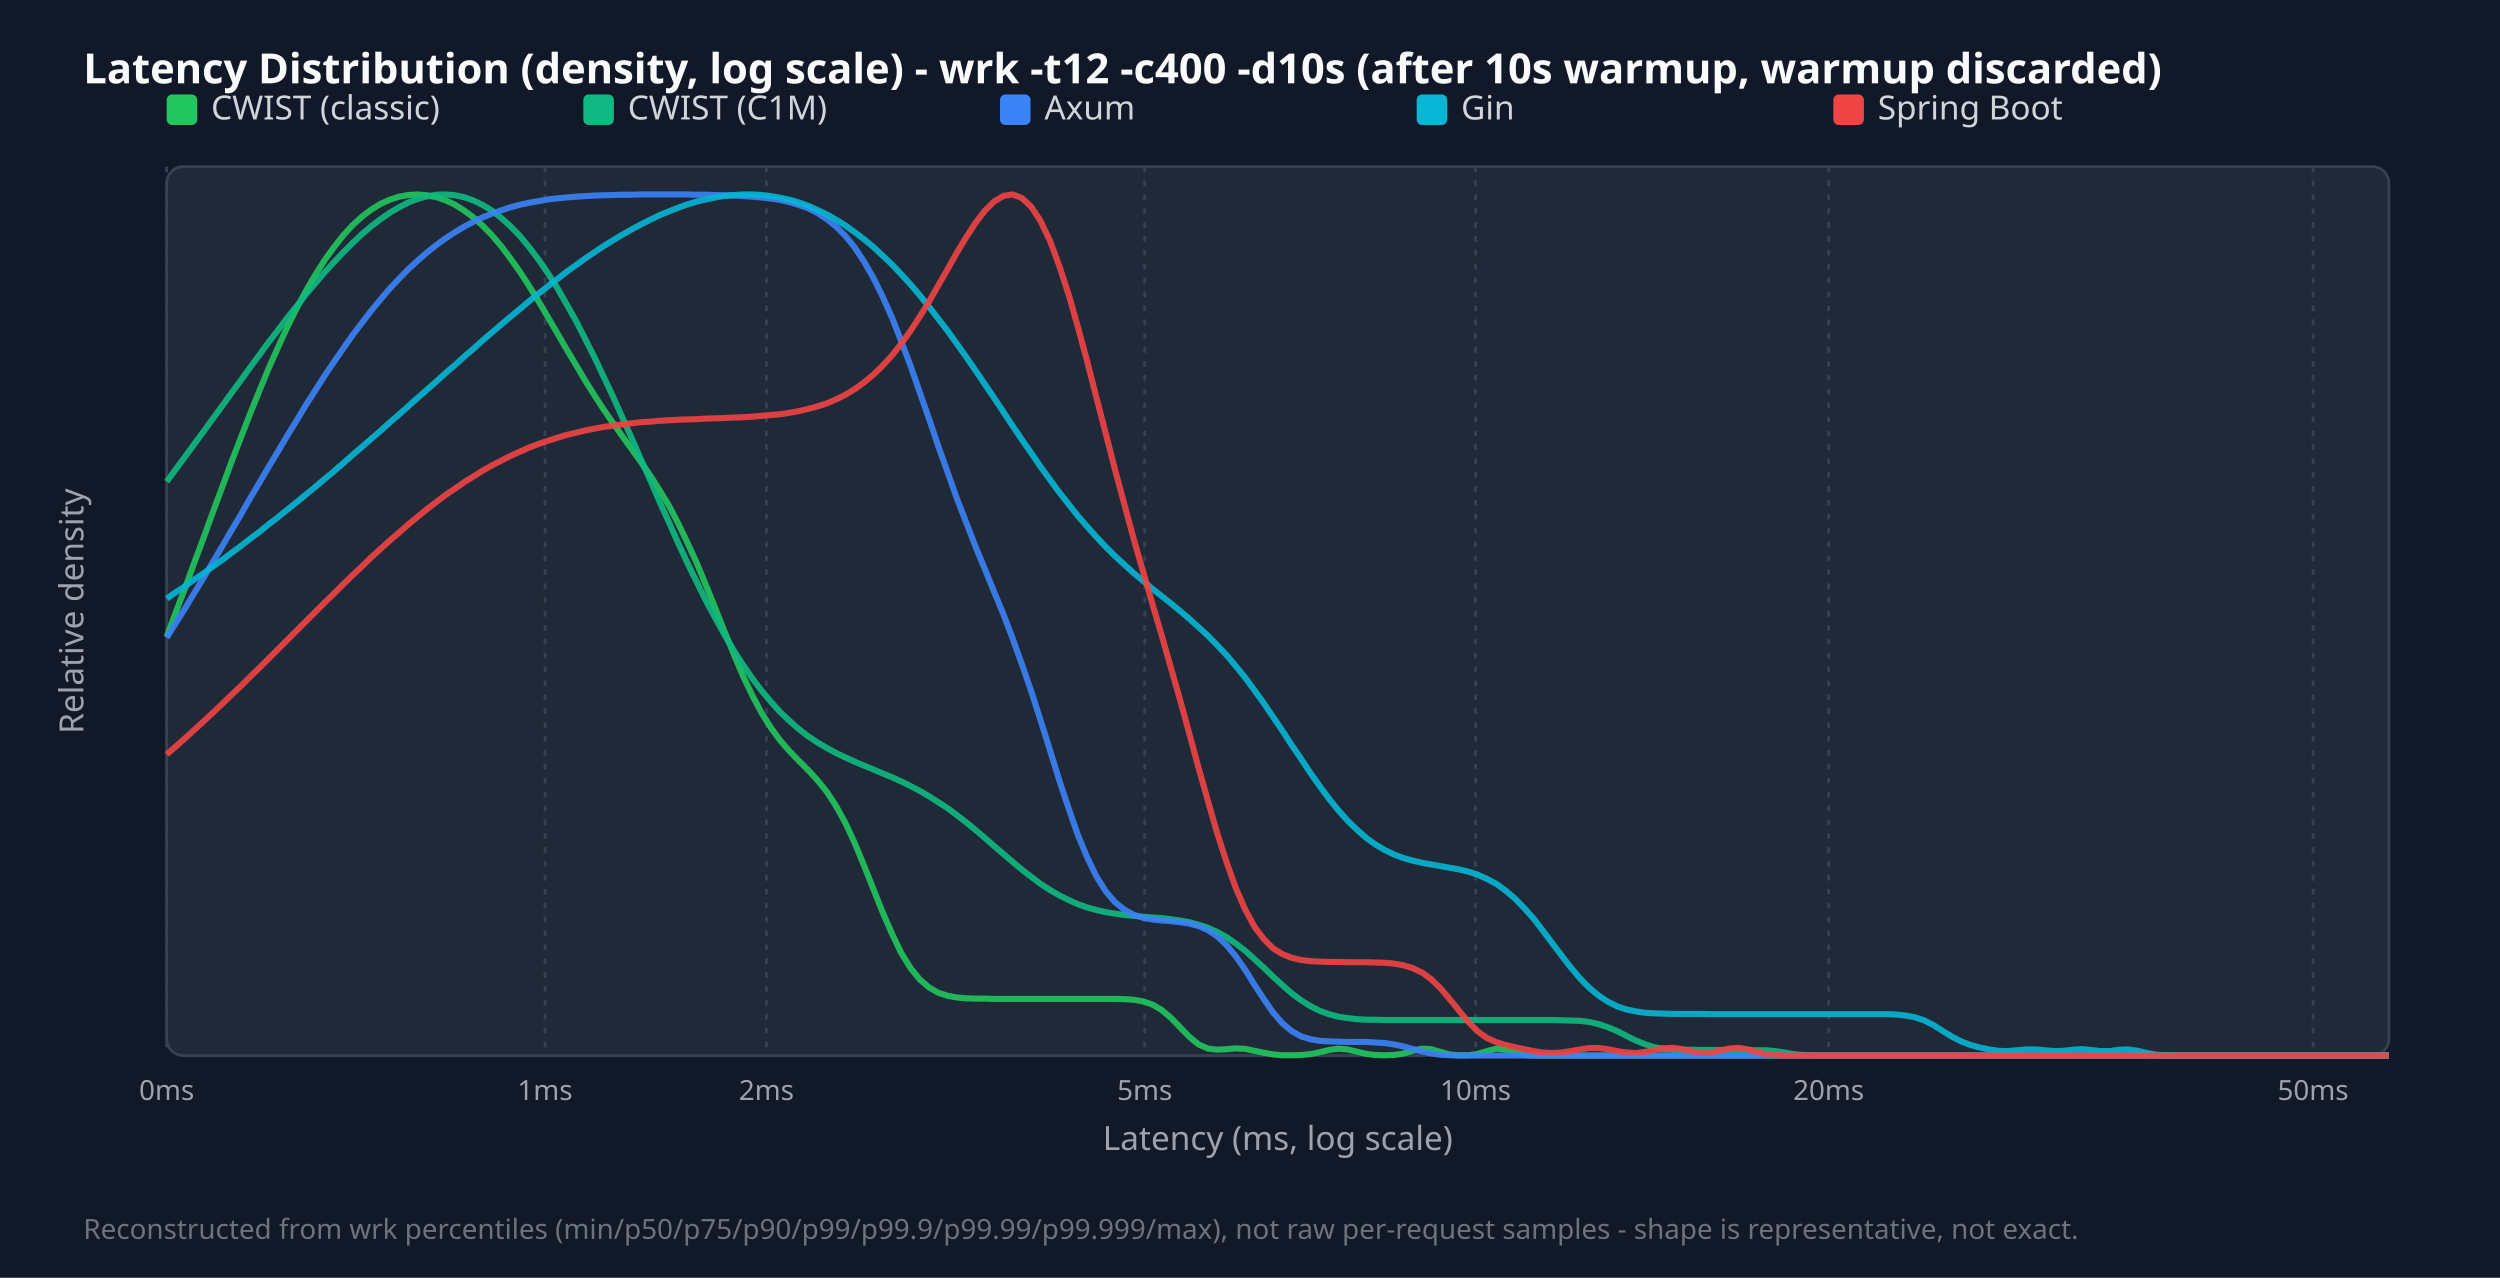
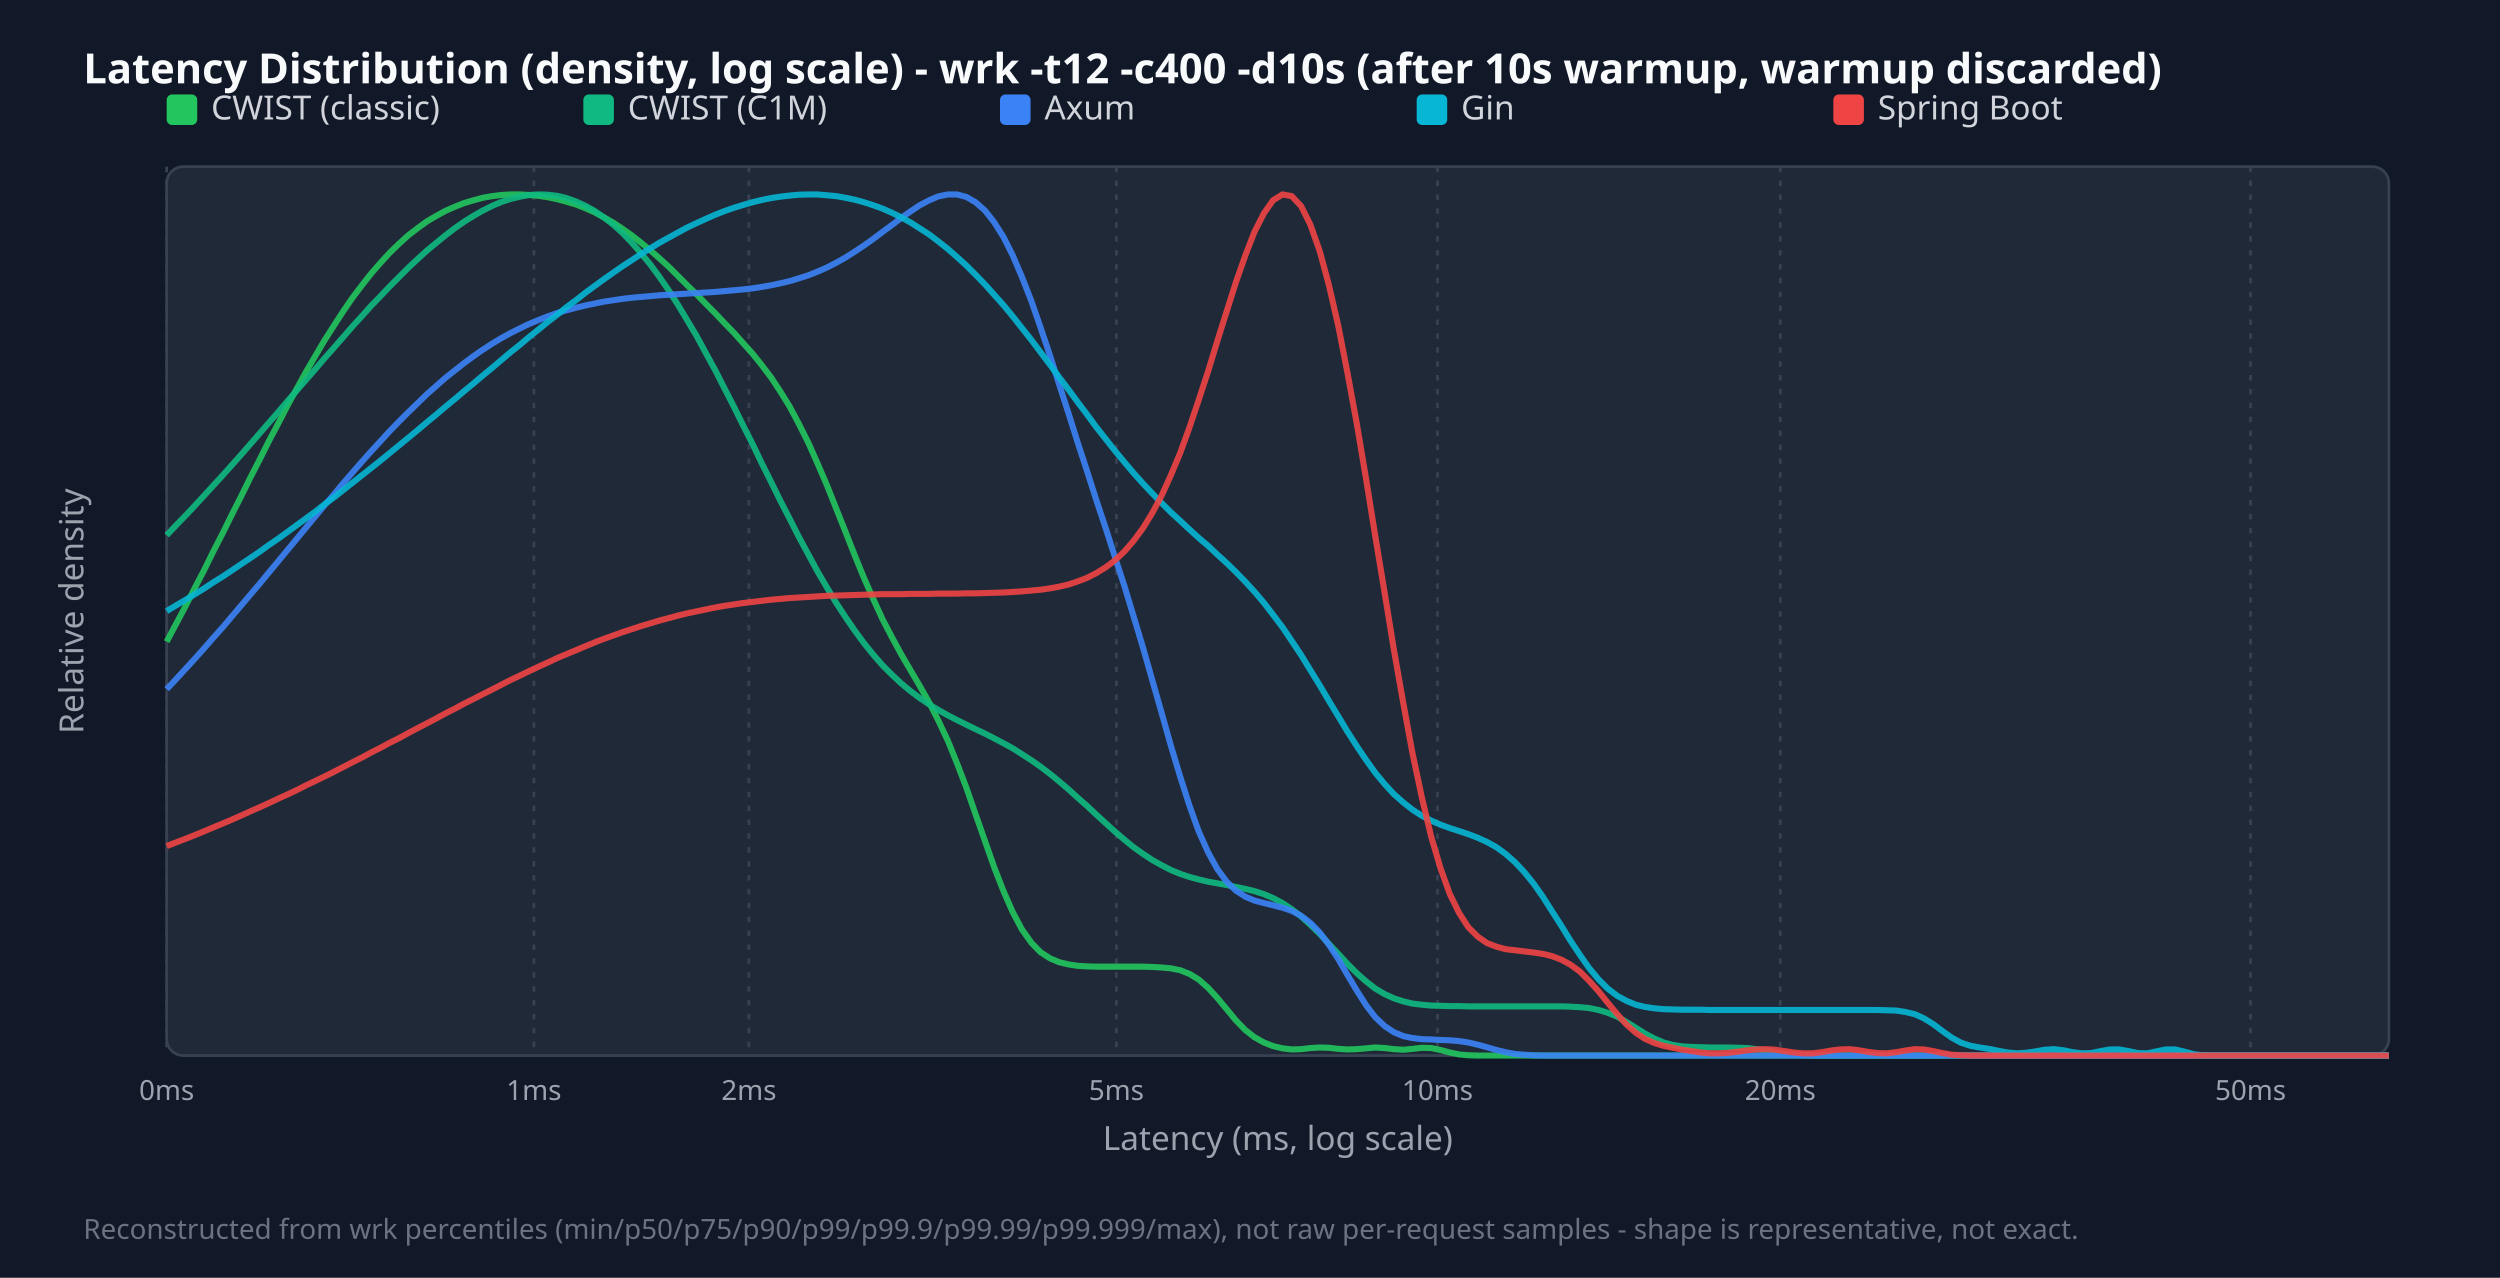
<svg xmlns="http://www.w3.org/2000/svg" width="900" height="460" viewBox="0 0 900 460">
  <style>.title{font:15px sans-serif;font-weight:bold;fill:#f9fafb}.legend{font:12px sans-serif;fill:#d1d5db}.tick{font:10px sans-serif;fill:#9ca3af}.axis-label{font:12px sans-serif;fill:#9ca3af}.footer{font:10px sans-serif;fill:#6b7280}</style>
  <rect width="100%" height="100%" fill="#111827" />
  <text x="30" y="30" class="title">Latency Distribution (density, log scale) - wrk -t12 -c400 -d10s (after 10s warmup, warmup discarded)</text>
  <rect x="60" y="60" width="800" height="320" fill="#1f2937" rx="6" stroke="#374151" />
  <line x1="60.0" y1="60" x2="60.0" y2="380" stroke="#374151" stroke-dasharray="2,3" />
  <text x="60.0" y="396" text-anchor="middle" class="tick">0ms</text>
-   <line x1="196.2" y1="60" x2="196.2" y2="380" stroke="#374151" stroke-dasharray="2,3" />
-   <text x="196.2" y="396" text-anchor="middle" class="tick">1ms</text>
-   <line x1="275.9" y1="60" x2="275.9" y2="380" stroke="#374151" stroke-dasharray="2,3" />
-   <text x="275.9" y="396" text-anchor="middle" class="tick">2ms</text>
-   <line x1="412.1" y1="60" x2="412.1" y2="380" stroke="#374151" stroke-dasharray="2,3" />
-   <text x="412.1" y="396" text-anchor="middle" class="tick">5ms</text>
-   <line x1="531.2" y1="60" x2="531.2" y2="380" stroke="#374151" stroke-dasharray="2,3" />
-   <text x="531.2" y="396" text-anchor="middle" class="tick">10ms</text>
-   <line x1="658.3" y1="60" x2="658.3" y2="380" stroke="#374151" stroke-dasharray="2,3" />
-   <text x="658.3" y="396" text-anchor="middle" class="tick">20ms</text>
-   <line x1="832.7" y1="60" x2="832.7" y2="380" stroke="#374151" stroke-dasharray="2,3" />
-   <text x="832.7" y="396" text-anchor="middle" class="tick">50ms</text>
+   <line x1="192.2" y1="60" x2="192.2" y2="380" stroke="#374151" stroke-dasharray="2,3" />
+   <text x="192.2" y="396" text-anchor="middle" class="tick">1ms</text>
+   <line x1="269.6" y1="60" x2="269.6" y2="380" stroke="#374151" stroke-dasharray="2,3" />
+   <text x="269.6" y="396" text-anchor="middle" class="tick">2ms</text>
+   <line x1="401.9" y1="60" x2="401.9" y2="380" stroke="#374151" stroke-dasharray="2,3" />
+   <text x="401.9" y="396" text-anchor="middle" class="tick">5ms</text>
+   <line x1="517.5" y1="60" x2="517.5" y2="380" stroke="#374151" stroke-dasharray="2,3" />
+   <text x="517.5" y="396" text-anchor="middle" class="tick">10ms</text>
+   <line x1="640.9" y1="60" x2="640.9" y2="380" stroke="#374151" stroke-dasharray="2,3" />
+   <text x="640.9" y="396" text-anchor="middle" class="tick">20ms</text>
+   <line x1="810.2" y1="60" x2="810.2" y2="380" stroke="#374151" stroke-dasharray="2,3" />
+   <text x="810.2" y="396" text-anchor="middle" class="tick">50ms</text>
  <rect x="60" y="34" width="11" height="11" fill="#22c55e" rx="2" />
  <text x="76" y="43" class="legend">CWIST (classic)</text>
  <rect x="210" y="34" width="11" height="11" fill="#10b981" rx="2" />
  <text x="226" y="43" class="legend">CWIST (C1M)</text>
  <rect x="360" y="34" width="11" height="11" fill="#3b82f6" rx="2" />
  <text x="376" y="43" class="legend">Axum</text>
  <rect x="510" y="34" width="11" height="11" fill="#06b6d4" rx="2" />
  <text x="526" y="43" class="legend">Gin</text>
  <rect x="660" y="34" width="11" height="11" fill="#ef4444" rx="2" />
  <text x="676" y="43" class="legend">Spring Boot</text>
-   <polyline points="60.0,229.2 63.3,220.4 66.7,211.5 70.0,202.4 73.4,193.3 76.7,184.2 80.1,175.1 83.4,166.1 86.8,157.3 90.1,148.8 93.5,140.4 96.8,132.4 100.2,124.8 103.5,117.6 106.9,110.8 110.2,104.6 113.6,98.8 116.9,93.6 120.3,88.9 123.6,84.7 126.9,81.1 130.3,78.0 133.6,75.5 137.0,73.4 140.3,71.9 143.7,70.8 147.0,70.2 150.4,70.0 153.7,70.3 157.1,71.0 160.4,72.1 163.8,73.7 167.1,75.8 170.5,78.3 173.8,81.3 177.2,84.8 180.5,88.7 183.8,93.1 187.2,97.9 190.5,103.0 193.9,108.5 197.2,114.1 200.6,119.9 203.9,125.6 207.3,131.3 210.6,136.9 214.0,142.3 217.3,147.4 220.7,152.3 224.0,157.0 227.4,161.7 230.7,166.3 234.1,171.2 237.4,176.4 240.8,182.0 244.1,188.3 247.4,195.2 250.8,202.6 254.1,210.6 257.5,218.9 260.8,227.3 264.2,235.6 267.5,243.4 270.9,250.5 274.2,256.7 277.6,262.1 280.9,266.6 284.3,270.5 287.6,273.9 291.0,277.3 294.3,280.9 297.7,285.1 301.0,290.2 304.4,296.4 307.7,303.5 311.0,311.5 314.4,320.0 317.7,328.3 321.1,336.1 324.4,343.0 327.8,348.5 331.1,352.6 334.5,355.5 337.8,357.4 341.2,358.5 344.5,359.1 347.9,359.4 351.2,359.5 354.6,359.5 357.9,359.6 361.3,359.6 364.6,359.6 367.9,359.6 371.3,359.6 374.6,359.6 378.0,359.6 381.3,359.6 384.7,359.6 388.0,359.6 391.4,359.6 394.7,359.6 398.1,359.6 401.4,359.6 404.8,359.7 408.1,359.9 411.5,360.5 414.8,361.6 418.2,363.6 421.5,366.4 424.9,369.9 428.2,373.3 431.5,376.0 434.9,377.5 438.2,377.9 441.6,377.7 444.9,377.4 448.3,377.6 451.6,378.3 455.0,379.0 458.3,379.6 461.7,379.9 465.0,379.9 468.4,379.8 471.7,379.5 475.1,378.8 478.4,378.0 481.8,377.5 485.1,377.8 488.5,378.6 491.8,379.4 495.1,379.8 498.5,379.9 501.8,379.8 505.2,379.3 508.5,378.3 511.9,377.5 515.2,377.7 518.6,378.7 521.9,379.6 525.3,379.9 528.6,379.9 532.0,379.4 535.3,378.4 538.7,377.5 542.0,377.9 545.4,379.0 548.7,379.8 552.1,380.0 555.4,380.0 558.7,380.0 562.1,380.0 565.4,380.0 568.8,380.0 572.1,380.0 575.5,380.0 578.8,380.0 582.2,380.0 585.5,380.0 588.9,380.0 592.2,380.0 595.6,380.0 598.9,380.0 602.3,380.0 605.6,380.0 609.0,380.0 612.3,380.0 615.6,380.0 619.0,380.0 622.3,380.0 625.7,380.0 629.0,380.0 632.4,380.0 635.7,380.0 639.1,380.0 642.4,380.0 645.8,380.0 649.1,380.0 652.5,380.0 655.8,380.0 659.2,380.0 662.5,380.0 665.9,380.0 669.2,380.0 672.6,380.0 675.9,380.0 679.2,380.0 682.6,380.0 685.9,380.0 689.3,380.0 692.6,380.0 696.0,380.0 699.3,380.0 702.7,380.0 706.0,380.0 709.4,380.0 712.7,380.0 716.1,380.0 719.4,380.0 722.8,380.0 726.1,380.0 729.5,380.0 732.8,380.0 736.2,380.0 739.5,380.0 742.8,380.0 746.2,380.0 749.5,380.0 752.9,380.0 756.2,380.0 759.6,380.0 762.9,380.0 766.3,380.0 769.6,380.0 773.0,380.0 776.3,380.0 779.7,380.0 783.0,380.0 786.4,380.0 789.7,380.0 793.1,380.0 796.4,380.0 799.7,380.0 803.1,380.0 806.4,380.0 809.8,380.0 813.1,380.0 816.5,380.0 819.8,380.0 823.2,380.0 826.5,380.0 829.9,380.0 833.2,380.0 836.6,380.0 839.9,380.0 843.3,380.0 846.6,380.0 850.0,380.0 853.3,380.0 856.7,380.0 860.0,380.0" fill="none" stroke="#22c55e" stroke-width="2.2" opacity="0.9" />
-   <polyline points="60.0,173.4 63.3,168.9 66.7,164.3 70.0,159.8 73.4,155.2 76.7,150.6 80.1,146.0 83.4,141.4 86.8,136.8 90.1,132.2 93.5,127.6 96.8,123.1 100.2,118.7 103.5,114.3 106.9,110.1 110.2,105.9 113.6,101.9 116.9,98.0 120.3,94.3 123.6,90.8 126.9,87.5 130.3,84.3 133.6,81.5 137.0,78.9 140.3,76.6 143.7,74.6 147.0,72.9 150.4,71.6 153.7,70.7 157.1,70.1 160.4,70.0 163.8,70.3 167.1,71.0 170.5,72.2 173.8,73.8 177.2,75.9 180.5,78.5 183.8,81.5 187.2,85.0 190.5,89.0 193.9,93.5 197.2,98.3 200.6,103.6 203.9,109.4 207.3,115.4 210.6,121.9 214.0,128.6 217.3,135.6 220.7,142.8 224.0,150.2 227.4,157.7 230.7,165.3 234.1,172.9 237.4,180.5 240.8,188.0 244.1,195.4 247.4,202.5 250.8,209.5 254.1,216.2 257.5,222.5 260.8,228.5 264.2,234.2 267.5,239.4 270.9,244.3 274.2,248.7 277.6,252.7 280.9,256.4 284.3,259.6 287.6,262.5 291.0,265.1 294.3,267.3 297.7,269.3 301.0,271.1 304.4,272.7 307.7,274.2 311.0,275.6 314.4,277.0 317.7,278.4 321.1,279.8 324.4,281.3 327.8,283.0 331.1,284.7 334.5,286.7 337.8,288.8 341.2,291.0 344.5,293.5 347.9,296.1 351.2,298.8 354.6,301.7 357.9,304.6 361.3,307.5 364.6,310.3 367.9,313.1 371.3,315.7 374.6,318.2 378.0,320.4 381.3,322.3 384.7,324.0 388.0,325.5 391.4,326.7 394.7,327.6 398.1,328.4 401.4,328.9 404.8,329.4 408.1,329.7 411.5,330.0 414.8,330.3 418.2,330.5 421.5,330.9 424.9,331.4 428.2,332.0 431.5,332.9 434.9,334.0 438.2,335.5 441.6,337.4 444.9,339.7 448.3,342.3 451.6,345.3 455.0,348.4 458.3,351.6 461.7,354.7 465.0,357.6 468.4,360.1 471.7,362.2 475.1,363.9 478.4,365.1 481.8,366.0 485.1,366.5 488.5,366.9 491.8,367.1 495.1,367.1 498.5,367.2 501.8,367.2 505.2,367.2 508.5,367.2 511.9,367.2 515.2,367.2 518.6,367.2 521.9,367.2 525.3,367.2 528.6,367.2 532.0,367.2 535.3,367.2 538.7,367.2 542.0,367.2 545.4,367.2 548.7,367.2 552.1,367.2 555.4,367.2 558.7,367.2 562.1,367.3 565.4,367.4 568.8,367.5 572.1,367.9 575.5,368.7 578.8,369.8 582.2,371.2 585.5,372.9 588.9,374.6 592.2,375.9 595.6,377.0 598.9,377.6 602.3,377.9 605.6,377.9 609.0,377.9 612.3,378.0 615.6,378.0 619.0,378.0 622.3,378.0 625.7,378.0 629.0,378.0 632.4,378.1 635.7,378.1 639.1,378.4 642.4,378.9 645.8,379.5 649.1,379.8 652.5,380.0 655.8,380.0 659.2,380.0 662.5,380.0 665.9,380.0 669.2,380.0 672.6,380.0 675.9,380.0 679.2,380.0 682.6,380.0 685.9,380.0 689.3,380.0 692.6,380.0 696.0,380.0 699.3,380.0 702.7,380.0 706.0,380.0 709.4,380.0 712.7,380.0 716.1,380.0 719.4,380.0 722.8,380.0 726.1,380.0 729.5,380.0 732.8,380.0 736.2,380.0 739.5,380.0 742.8,380.0 746.2,380.0 749.5,380.0 752.9,380.0 756.2,380.0 759.6,380.0 762.9,380.0 766.3,380.0 769.6,380.0 773.0,380.0 776.3,380.0 779.7,380.0 783.0,380.0 786.4,380.0 789.7,380.0 793.1,380.0 796.4,380.0 799.7,380.0 803.1,380.0 806.4,380.0 809.8,380.0 813.1,380.0 816.5,380.0 819.8,380.0 823.2,380.0 826.5,380.0 829.9,380.0 833.2,380.0 836.6,380.0 839.9,380.0 843.3,380.0 846.6,380.0 850.0,380.0 853.3,380.0 856.7,380.0 860.0,380.0" fill="none" stroke="#10b981" stroke-width="2.2" opacity="0.9" />
-   <polyline points="60.0,229.6 63.3,224.3 66.7,218.9 70.0,213.4 73.4,207.8 76.7,202.2 80.1,196.5 83.4,190.8 86.8,185.1 90.1,179.3 93.5,173.6 96.8,167.9 100.2,162.3 103.5,156.7 106.9,151.2 110.2,145.7 113.6,140.4 116.9,135.2 120.3,130.2 123.6,125.4 126.9,120.7 130.3,116.2 133.6,111.9 137.0,107.8 140.3,103.9 143.7,100.3 147.0,96.9 150.4,93.8 153.7,90.9 157.1,88.2 160.4,85.8 163.8,83.6 167.1,81.6 170.5,79.8 173.8,78.2 177.2,76.9 180.5,75.7 183.8,74.6 187.2,73.7 190.5,73.0 193.9,72.4 197.2,71.8 200.6,71.4 203.9,71.1 207.3,70.8 210.6,70.6 214.0,70.4 217.3,70.3 220.7,70.2 224.0,70.1 227.4,70.1 230.7,70.0 234.1,70.0 237.4,70.0 240.8,70.0 244.1,70.0 247.4,70.0 250.8,70.1 254.1,70.1 257.5,70.2 260.8,70.3 264.2,70.4 267.5,70.6 270.9,70.8 274.2,71.1 277.6,71.5 280.9,72.0 284.3,72.8 287.6,73.8 291.0,75.0 294.3,76.7 297.7,78.9 301.0,81.6 304.4,85.0 307.7,89.1 311.0,94.1 314.4,100.0 317.7,106.7 321.1,114.3 324.4,122.7 327.8,131.7 331.1,141.2 334.5,150.9 337.8,160.7 341.2,170.2 344.5,179.5 347.9,188.3 351.2,196.8 354.6,205.0 357.9,213.1 361.3,221.3 364.6,230.0 367.9,239.2 371.3,249.0 374.6,259.3 378.0,270.1 381.3,280.8 384.7,291.0 388.0,300.5 391.4,308.7 394.7,315.5 398.1,320.9 401.4,324.8 404.8,327.5 408.1,329.3 411.5,330.4 414.8,331.0 418.2,331.4 421.5,331.6 424.9,332.0 428.2,332.5 431.5,333.4 434.9,334.9 438.2,337.1 441.6,340.3 444.9,344.3 448.3,349.2 451.6,354.5 455.0,359.7 458.3,364.5 461.7,368.4 465.0,371.2 468.4,373.1 471.7,374.1 475.1,374.7 478.4,374.9 481.8,375.0 485.1,375.1 488.5,375.1 491.8,375.1 495.1,375.3 498.5,375.5 501.8,376.0 505.2,376.7 508.5,377.6 511.9,378.5 515.2,379.2 518.6,379.7 521.9,379.9 525.3,380.0 528.6,380.0 532.0,380.0 535.3,380.0 538.7,380.0 542.0,380.0 545.4,380.0 548.7,380.0 552.1,380.0 555.4,380.0 558.7,380.0 562.1,380.0 565.4,380.0 568.8,380.0 572.1,380.0 575.5,380.0 578.8,380.0 582.2,380.0 585.5,380.0 588.9,380.0 592.2,380.0 595.6,380.0 598.9,380.0 602.3,380.0 605.6,380.0 609.0,380.0 612.3,380.0 615.6,380.0 619.0,380.0 622.3,380.0 625.7,380.0 629.0,380.0 632.4,380.0 635.7,380.0 639.1,380.0 642.4,380.0 645.8,380.0 649.1,380.0 652.5,380.0 655.8,380.0 659.2,380.0 662.5,380.0 665.9,380.0 669.2,380.0 672.6,380.0 675.9,380.0 679.2,380.0 682.6,380.0 685.9,380.0 689.3,380.0 692.6,380.0 696.0,380.0 699.3,380.0 702.7,380.0 706.0,380.0 709.4,380.0 712.7,380.0 716.1,380.0 719.4,380.0 722.8,380.0 726.1,380.0 729.5,380.0 732.8,380.0 736.2,380.0 739.5,380.0 742.8,380.0 746.2,380.0 749.5,380.0 752.9,380.0 756.2,380.0 759.6,380.0 762.9,380.0 766.3,380.0 769.6,380.0 773.0,380.0 776.3,380.0 779.7,380.0 783.0,380.0 786.4,380.0 789.7,380.0 793.1,380.0 796.4,380.0 799.7,380.0 803.1,380.0 806.4,380.0 809.8,380.0 813.1,380.0 816.5,380.0 819.8,380.0 823.2,380.0 826.5,380.0 829.9,380.0 833.2,380.0 836.6,380.0 839.9,380.0 843.3,380.0 846.6,380.0 850.0,380.0 853.3,380.0 856.7,380.0 860.0,380.0" fill="none" stroke="#3b82f6" stroke-width="2.2" opacity="0.9" />
-   <polyline points="60.0,215.5 63.3,213.2 66.7,211.0 70.0,208.6 73.4,206.3 76.7,203.9 80.1,201.5 83.4,199.0 86.8,196.5 90.1,193.9 93.5,191.4 96.8,188.7 100.2,186.1 103.5,183.4 106.9,180.7 110.2,178.0 113.6,175.2 116.9,172.4 120.3,169.6 123.6,166.7 126.9,163.8 130.3,160.9 133.6,158.0 137.0,155.1 140.3,152.1 143.7,149.2 147.0,146.2 150.4,143.2 153.7,140.3 157.1,137.3 160.4,134.3 163.8,131.4 167.1,128.4 170.5,125.5 173.8,122.5 177.2,119.6 180.5,116.8 183.8,114.0 187.2,111.2 190.5,108.4 193.9,105.7 197.2,103.1 200.6,100.5 203.9,97.9 207.3,95.5 210.6,93.1 214.0,90.8 217.3,88.6 220.7,86.5 224.0,84.5 227.4,82.6 230.7,80.8 234.1,79.1 237.4,77.5 240.8,76.1 244.1,74.8 247.4,73.6 250.8,72.6 254.1,71.8 257.5,71.1 260.8,70.5 264.2,70.2 267.5,70.0 270.9,70.0 274.2,70.2 277.6,70.6 280.9,71.2 284.3,71.9 287.6,72.9 291.0,74.1 294.3,75.6 297.7,77.2 301.0,79.1 304.4,81.2 307.7,83.6 311.0,86.1 314.4,88.9 317.7,92.0 321.1,95.2 324.4,98.7 327.8,102.4 331.1,106.3 334.5,110.5 337.8,114.8 341.2,119.2 344.5,123.8 347.9,128.6 351.2,133.4 354.6,138.4 357.9,143.3 361.3,148.4 364.6,153.4 367.9,158.3 371.3,163.2 374.6,168.0 378.0,172.7 381.3,177.2 384.7,181.5 388.0,185.7 391.4,189.6 394.7,193.3 398.1,196.9 401.4,200.2 404.8,203.3 408.1,206.3 411.5,209.1 414.8,211.9 418.2,214.6 421.5,217.2 424.9,220.0 428.2,222.8 431.5,225.8 434.9,228.9 438.2,232.3 441.6,235.9 444.9,239.8 448.3,244.0 451.6,248.5 455.0,253.2 458.3,258.1 461.7,263.1 465.0,268.2 468.4,273.2 471.7,278.2 475.1,283.0 478.4,287.5 481.8,291.7 485.1,295.4 488.5,298.7 491.8,301.6 495.1,304.0 498.5,306.0 501.8,307.6 505.2,308.9 508.5,309.8 511.9,310.6 515.2,311.2 518.6,311.8 521.9,312.4 525.3,313.0 528.6,313.8 532.0,314.9 535.3,316.4 538.7,318.2 542.0,320.6 545.4,323.5 548.7,326.9 552.1,330.7 555.4,335.0 558.7,339.4 562.1,343.9 565.4,348.2 568.8,352.2 572.1,355.6 575.5,358.4 578.8,360.6 582.2,362.3 585.5,363.4 588.9,364.1 592.2,364.6 595.6,364.8 598.9,364.9 602.3,365.0 605.6,365.0 609.0,365.0 612.3,365.0 615.6,365.1 619.0,365.1 622.3,365.1 625.7,365.1 629.0,365.1 632.4,365.1 635.7,365.1 639.1,365.1 642.4,365.1 645.8,365.1 649.1,365.1 652.5,365.1 655.8,365.1 659.2,365.1 662.5,365.1 665.9,365.1 669.2,365.1 672.6,365.1 675.9,365.1 679.2,365.1 682.6,365.2 685.9,365.6 689.3,366.2 692.6,367.3 696.0,369.0 699.3,371.1 702.7,373.2 706.0,374.9 709.4,376.2 712.7,377.1 716.1,377.8 719.4,378.3 722.8,378.4 726.1,378.1 729.5,377.8 732.8,377.8 736.2,378.1 739.5,378.4 742.8,378.3 746.2,377.9 749.5,377.7 752.9,378.0 756.2,378.4 759.6,378.4 762.9,377.9 766.3,377.8 769.6,378.3 773.0,379.1 776.3,379.7 779.7,379.9 783.0,380.0 786.4,380.0 789.7,380.0 793.1,380.0 796.4,380.0 799.7,380.0 803.1,380.0 806.4,380.0 809.8,380.0 813.1,380.0 816.5,380.0 819.8,380.0 823.2,380.0 826.5,380.0 829.9,380.0 833.2,380.0 836.6,380.0 839.9,380.0 843.3,380.0 846.6,380.0 850.0,380.0 853.3,380.0 856.7,380.0 860.0,380.0" fill="none" stroke="#06b6d4" stroke-width="2.2" opacity="0.9" />
-   <polyline points="60.0,271.6 63.3,268.7 66.7,265.7 70.0,262.7 73.4,259.6 76.7,256.5 80.1,253.3 83.4,250.1 86.8,246.9 90.1,243.6 93.5,240.3 96.8,237.0 100.2,233.6 103.5,230.3 106.9,226.9 110.2,223.6 113.6,220.2 116.9,216.9 120.3,213.6 123.6,210.3 126.9,207.1 130.3,203.9 133.6,200.7 137.0,197.6 140.3,194.6 143.7,191.7 147.0,188.8 150.4,186.0 153.7,183.3 157.1,180.7 160.4,178.2 163.8,175.9 167.1,173.6 170.5,171.5 173.8,169.4 177.2,167.5 180.5,165.8 183.8,164.1 187.2,162.6 190.5,161.1 193.9,159.8 197.2,158.7 200.6,157.6 203.9,156.6 207.3,155.8 210.6,155.0 214.0,154.3 217.3,153.7 220.7,153.2 224.0,152.8 227.4,152.4 230.7,152.0 234.1,151.8 237.4,151.5 240.8,151.3 244.1,151.1 247.4,151.0 250.8,150.9 254.1,150.7 257.5,150.6 260.8,150.5 264.2,150.3 267.5,150.2 270.9,150.0 274.2,149.7 277.6,149.4 280.9,149.1 284.3,148.6 287.6,148.0 291.0,147.2 294.3,146.3 297.7,145.2 301.0,143.8 304.4,142.1 307.7,140.1 311.0,137.7 314.4,134.9 317.7,131.7 321.1,128.0 324.4,123.8 327.8,119.1 331.1,114.0 334.5,108.5 337.8,102.7 341.2,96.8 344.5,90.9 347.9,85.3 351.2,80.2 354.6,75.8 357.9,72.5 361.3,70.5 364.6,70.0 367.9,71.3 371.3,74.5 374.6,79.6 378.0,86.7 381.3,95.6 384.7,106.0 388.0,117.6 391.4,130.1 394.7,143.1 398.1,156.2 401.4,169.1 404.8,181.7 408.1,193.9 411.5,205.7 414.8,217.2 418.2,228.7 421.5,240.3 424.9,252.2 428.2,264.3 431.5,276.5 434.9,288.5 438.2,300.0 441.6,310.5 444.9,319.7 448.3,327.5 451.6,333.6 455.0,338.1 458.3,341.4 461.7,343.5 465.0,344.8 468.4,345.6 471.7,346.0 475.1,346.2 478.4,346.3 481.8,346.3 485.1,346.4 488.5,346.4 491.8,346.4 495.1,346.5 498.5,346.6 501.8,346.9 505.2,347.5 508.5,348.5 511.9,350.1 515.2,352.5 518.6,355.8 521.9,359.7 525.3,363.9 528.6,367.9 532.0,371.3 535.3,373.7 538.7,375.2 542.0,376.2 545.4,377.0 548.7,377.7 552.1,378.4 555.4,378.9 558.7,379.1 562.1,378.9 565.4,378.4 568.8,377.8 572.1,377.3 575.5,377.3 578.8,377.7 582.2,378.4 585.5,378.9 588.9,379.1 592.2,378.7 595.6,378.0 598.9,377.4 602.3,377.2 605.6,377.7 609.0,378.5 612.3,379.0 615.6,379.0 619.0,378.3 622.3,377.5 625.7,377.2 629.0,377.7 632.4,378.7 635.7,379.5 639.1,379.8 642.4,380.0 645.8,380.0 649.1,380.0 652.5,380.0 655.8,380.0 659.2,380.0 662.5,380.0 665.9,380.0 669.2,380.0 672.6,380.0 675.9,380.0 679.2,380.0 682.6,380.0 685.9,380.0 689.3,380.0 692.6,380.0 696.0,380.0 699.3,380.0 702.7,380.0 706.0,380.0 709.4,380.0 712.7,380.0 716.1,380.0 719.4,380.0 722.8,380.0 726.1,380.0 729.5,380.0 732.8,380.0 736.2,380.0 739.5,380.0 742.8,380.0 746.2,380.0 749.5,380.0 752.9,380.0 756.2,380.0 759.6,380.0 762.9,380.0 766.3,380.0 769.6,380.0 773.0,380.0 776.3,380.0 779.7,380.0 783.0,380.0 786.4,380.0 789.7,380.0 793.1,380.0 796.4,380.0 799.7,380.0 803.1,380.0 806.4,380.0 809.8,380.0 813.1,380.0 816.5,380.0 819.8,380.0 823.2,380.0 826.5,380.0 829.9,380.0 833.2,380.0 836.6,380.0 839.9,380.0 843.3,380.0 846.6,380.0 850.0,380.0 853.3,380.0 856.7,380.0 860.0,380.0" fill="none" stroke="#ef4444" stroke-width="2.2" opacity="0.9" />
+   <polyline points="60.0,231.0 63.3,224.8 66.7,218.4 70.0,211.9 73.4,205.4 76.7,198.7 80.1,192.1 83.4,185.4 86.8,178.7 90.1,172.0 93.5,165.4 96.8,158.8 100.2,152.4 103.5,146.0 106.9,139.8 110.2,133.8 113.6,128.0 116.9,122.4 120.3,117.1 123.6,112.0 126.9,107.2 130.3,102.7 133.6,98.5 137.0,94.6 140.3,91.0 143.7,87.7 147.0,84.7 150.4,82.1 153.7,79.7 157.1,77.7 160.4,75.9 163.8,74.4 167.1,73.1 170.5,72.1 173.8,71.2 177.2,70.6 180.5,70.2 183.8,70.0 187.2,70.0 190.5,70.2 193.9,70.5 197.2,71.0 200.6,71.7 203.9,72.6 207.3,73.6 210.6,74.9 214.0,76.4 217.3,78.2 220.7,80.1 224.0,82.3 227.4,84.7 230.7,87.3 234.1,90.1 237.4,93.0 240.8,96.1 244.1,99.4 247.4,102.7 250.8,106.0 254.1,109.4 257.5,112.8 260.8,116.3 264.2,119.8 267.5,123.5 270.9,127.3 274.2,131.4 277.6,135.9 280.9,140.9 284.3,146.4 287.6,152.6 291.0,159.4 294.3,166.8 297.7,174.7 301.0,183.0 304.4,191.5 307.7,199.9 311.0,208.0 314.4,215.7 317.7,222.9 321.1,229.4 324.4,235.5 327.8,241.3 331.1,246.9 334.5,252.9 337.8,259.4 341.2,266.6 344.5,274.7 347.9,283.6 351.2,293.1 354.6,302.8 357.9,312.2 361.3,320.9 364.6,328.4 367.9,334.6 371.3,339.4 374.6,342.8 378.0,345.0 381.3,346.4 384.7,347.2 388.0,347.7 391.4,347.9 394.7,348.0 398.1,348.0 401.4,348.0 404.8,348.0 408.1,348.0 411.5,348.0 414.8,348.1 418.2,348.3 421.5,348.6 424.9,349.3 428.2,350.6 431.5,352.6 434.9,355.6 438.2,359.2 441.6,363.3 444.9,367.3 448.3,370.8 451.6,373.4 455.0,375.3 458.3,376.6 461.7,377.4 465.0,377.8 468.4,377.7 471.7,377.3 475.1,377.1 478.4,377.2 481.8,377.6 485.1,377.8 488.5,377.7 491.8,377.4 495.1,377.1 498.5,377.3 501.8,377.7 505.2,377.9 508.5,377.6 511.9,377.2 515.2,377.3 518.6,378.0 521.9,378.9 525.3,379.6 528.6,379.9 532.0,380.0 535.3,380.0 538.7,380.0 542.0,380.0 545.4,380.0 548.7,380.0 552.1,380.0 555.4,380.0 558.7,380.0 562.1,380.0 565.4,380.0 568.8,380.0 572.1,380.0 575.5,380.0 578.8,380.0 582.2,380.0 585.5,380.0 588.9,380.0 592.2,380.0 595.6,380.0 598.9,380.0 602.3,380.0 605.6,380.0 609.0,380.0 612.3,380.0 615.6,380.0 619.0,380.0 622.3,380.0 625.7,380.0 629.0,380.0 632.4,380.0 635.7,380.0 639.1,380.0 642.4,380.0 645.8,380.0 649.1,380.0 652.5,380.0 655.8,380.0 659.2,380.0 662.5,380.0 665.9,380.0 669.2,380.0 672.6,380.0 675.9,380.0 679.2,380.0 682.6,380.0 685.9,380.0 689.3,380.0 692.6,380.0 696.0,380.0 699.3,380.0 702.7,380.0 706.0,380.0 709.4,380.0 712.7,380.0 716.1,380.0 719.4,380.0 722.8,380.0 726.1,380.0 729.5,380.0 732.8,380.0 736.2,380.0 739.5,380.0 742.8,380.0 746.2,380.0 749.5,380.0 752.9,380.0 756.2,380.0 759.6,380.0 762.9,380.0 766.3,380.0 769.6,380.0 773.0,380.0 776.3,380.0 779.7,380.0 783.0,380.0 786.4,380.0 789.7,380.0 793.1,380.0 796.4,380.0 799.7,380.0 803.1,380.0 806.4,380.0 809.8,380.0 813.1,380.0 816.5,380.0 819.8,380.0 823.2,380.0 826.5,380.0 829.9,380.0 833.2,380.0 836.6,380.0 839.9,380.0 843.3,380.0 846.6,380.0 850.0,380.0 853.3,380.0 856.7,380.0 860.0,380.0" fill="none" stroke="#22c55e" stroke-width="2.2" opacity="0.9" />
+   <polyline points="60.0,192.7 63.3,189.2 66.7,185.7 70.0,182.2 73.4,178.5 76.7,174.9 80.1,171.2 83.4,167.5 86.8,163.7 90.1,159.9 93.5,156.0 96.8,152.2 100.2,148.3 103.5,144.4 106.9,140.5 110.2,136.7 113.6,132.8 116.9,128.9 120.3,125.1 123.6,121.3 126.9,117.5 130.3,113.8 133.6,110.1 137.0,106.6 140.3,103.1 143.7,99.7 147.0,96.4 150.4,93.2 153.7,90.2 157.1,87.4 160.4,84.7 163.8,82.1 167.1,79.8 170.5,77.7 173.8,75.8 177.2,74.1 180.5,72.7 183.8,71.6 187.2,70.8 190.5,70.2 193.9,70.0 197.2,70.1 200.6,70.5 203.9,71.3 207.3,72.5 210.6,74.0 214.0,75.9 217.3,78.2 220.7,80.8 224.0,83.8 227.4,87.3 230.7,91.1 234.1,95.2 237.4,99.7 240.8,104.6 244.1,109.8 247.4,115.3 250.8,121.0 254.1,127.1 257.5,133.3 260.8,139.8 264.2,146.4 267.5,153.1 270.9,159.8 274.2,166.7 277.6,173.5 280.9,180.2 284.3,186.8 287.6,193.3 291.0,199.6 294.3,205.7 297.7,211.5 301.0,217.0 304.4,222.2 307.7,227.0 311.0,231.5 314.4,235.7 317.7,239.5 321.1,242.9 324.4,246.0 327.8,248.8 331.1,251.3 334.5,253.6 337.8,255.6 341.2,257.5 344.5,259.2 347.9,260.9 351.2,262.5 354.6,264.1 357.9,265.8 361.3,267.6 364.6,269.4 367.9,271.5 371.3,273.7 374.6,276.0 378.0,278.6 381.3,281.3 384.7,284.2 388.0,287.2 391.4,290.2 394.7,293.3 398.1,296.4 401.4,299.4 404.8,302.3 408.1,305.0 411.5,307.4 414.8,309.6 418.2,311.5 421.5,313.2 424.9,314.6 428.2,315.7 431.5,316.6 434.9,317.4 438.2,318.0 441.6,318.6 444.9,319.3 448.3,320.0 451.6,320.8 455.0,321.9 458.3,323.3 461.7,325.1 465.0,327.3 468.4,329.9 471.7,332.9 475.1,336.2 478.4,339.8 481.8,343.4 485.1,347.0 488.5,350.4 491.8,353.3 495.1,355.9 498.5,357.9 501.8,359.4 505.2,360.5 508.5,361.3 511.9,361.7 515.2,362.0 518.6,362.1 521.9,362.2 525.3,362.2 528.6,362.3 532.0,362.3 535.3,362.3 538.7,362.3 542.0,362.3 545.4,362.3 548.7,362.3 552.1,362.3 555.4,362.3 558.7,362.3 562.1,362.3 565.4,362.4 568.8,362.6 572.1,362.9 575.5,363.6 578.8,364.6 582.2,366.0 585.5,367.9 588.9,370.0 592.2,372.1 595.6,373.9 598.9,375.3 602.3,376.2 605.6,376.7 609.0,376.9 612.3,377.0 615.6,377.1 619.0,377.1 622.3,377.1 625.7,377.2 629.0,377.3 632.4,377.7 635.7,378.2 639.1,378.8 642.4,379.4 645.8,379.7 649.1,379.9 652.5,380.0 655.8,380.0 659.2,380.0 662.5,380.0 665.9,380.0 669.2,380.0 672.6,380.0 675.9,380.0 679.2,380.0 682.6,380.0 685.9,380.0 689.3,380.0 692.6,380.0 696.0,380.0 699.3,380.0 702.7,380.0 706.0,380.0 709.4,380.0 712.7,380.0 716.1,380.0 719.4,380.0 722.8,380.0 726.1,380.0 729.5,380.0 732.8,380.0 736.2,380.0 739.5,380.0 742.8,380.0 746.2,380.0 749.5,380.0 752.9,380.0 756.2,380.0 759.6,380.0 762.9,380.0 766.3,380.0 769.6,380.0 773.0,380.0 776.3,380.0 779.7,380.0 783.0,380.0 786.4,380.0 789.7,380.0 793.1,380.0 796.4,380.0 799.7,380.0 803.1,380.0 806.4,380.0 809.8,380.0 813.1,380.0 816.5,380.0 819.8,380.0 823.2,380.0 826.5,380.0 829.9,380.0 833.2,380.0 836.6,380.0 839.9,380.0 843.3,380.0 846.6,380.0 850.0,380.0 853.3,380.0 856.7,380.0 860.0,380.0" fill="none" stroke="#10b981" stroke-width="2.2" opacity="0.9" />
+   <polyline points="60.0,248.1 63.3,244.6 66.7,240.9 70.0,237.3 73.4,233.5 76.7,229.7 80.1,225.9 83.4,222.0 86.8,218.0 90.1,214.1 93.5,210.1 96.8,206.1 100.2,202.0 103.5,198.0 106.9,193.9 110.2,189.9 113.6,185.8 116.9,181.8 120.3,177.9 123.6,173.9 126.9,170.1 130.3,166.2 133.6,162.5 137.0,158.8 140.3,155.2 143.7,151.7 147.0,148.4 150.4,145.1 153.7,141.9 157.1,138.9 160.4,136.0 163.8,133.3 167.1,130.7 170.5,128.2 173.8,125.9 177.2,123.7 180.5,121.7 183.8,119.9 187.2,118.2 190.5,116.6 193.9,115.2 197.2,113.9 200.6,112.7 203.9,111.7 207.3,110.8 210.6,110.0 214.0,109.3 217.3,108.6 220.7,108.1 224.0,107.6 227.4,107.2 230.7,106.9 234.1,106.6 237.4,106.3 240.8,106.1 244.1,105.9 247.4,105.7 250.8,105.5 254.1,105.3 257.5,105.1 260.8,104.8 264.2,104.5 267.5,104.2 270.9,103.8 274.2,103.3 277.6,102.7 280.9,102.0 284.3,101.2 287.6,100.2 291.0,99.1 294.3,97.8 297.7,96.3 301.0,94.6 304.4,92.7 307.7,90.6 311.0,88.4 314.4,86.0 317.7,83.5 321.1,81.0 324.4,78.5 327.8,76.1 331.1,73.9 334.5,72.1 337.8,70.7 341.2,70.0 344.5,70.0 347.9,70.9 351.2,72.8 354.6,75.8 357.9,80.0 361.3,85.4 364.6,92.0 367.9,99.7 371.3,108.4 374.6,117.9 378.0,128.0 381.3,138.4 384.7,148.9 388.0,159.4 391.4,169.8 394.7,180.1 398.1,190.3 401.4,200.6 404.8,211.0 408.1,221.9 411.5,233.2 414.8,244.8 418.2,256.7 421.5,268.4 424.9,279.7 428.2,290.0 431.5,299.2 434.9,306.8 438.2,312.8 441.6,317.4 444.9,320.6 448.3,322.8 451.6,324.2 455.0,325.1 458.3,325.9 461.7,326.8 465.0,327.9 468.4,329.7 471.7,332.2 475.1,335.7 478.4,340.1 481.8,345.3 485.1,351.0 488.5,356.7 491.8,361.9 495.1,366.2 498.5,369.4 501.8,371.6 505.2,373.0 508.5,373.7 511.9,374.1 515.2,374.2 518.6,374.4 521.9,374.5 525.3,374.8 528.6,375.3 532.0,376.1 535.3,377.0 538.7,378.0 542.0,378.8 545.4,379.4 548.7,379.7 552.1,379.9 555.4,380.0 558.7,380.0 562.1,380.0 565.4,380.0 568.8,380.0 572.1,380.0 575.5,380.0 578.8,380.0 582.2,380.0 585.5,380.0 588.9,380.0 592.2,380.0 595.6,380.0 598.9,380.0 602.3,380.0 605.6,380.0 609.0,380.0 612.3,380.0 615.6,380.0 619.0,380.0 622.3,380.0 625.7,380.0 629.0,380.0 632.4,380.0 635.7,380.0 639.1,380.0 642.4,380.0 645.8,380.0 649.1,380.0 652.5,380.0 655.8,380.0 659.2,380.0 662.5,380.0 665.9,380.0 669.2,380.0 672.6,380.0 675.9,380.0 679.2,380.0 682.6,380.0 685.9,380.0 689.3,380.0 692.6,380.0 696.0,380.0 699.3,380.0 702.7,380.0 706.0,380.0 709.4,380.0 712.7,380.0 716.1,380.0 719.4,380.0 722.8,380.0 726.1,380.0 729.5,380.0 732.8,380.0 736.2,380.0 739.5,380.0 742.8,380.0 746.2,380.0 749.5,380.0 752.9,380.0 756.2,380.0 759.6,380.0 762.9,380.0 766.3,380.0 769.6,380.0 773.0,380.0 776.3,380.0 779.7,380.0 783.0,380.0 786.4,380.0 789.7,380.0 793.1,380.0 796.4,380.0 799.7,380.0 803.1,380.0 806.4,380.0 809.8,380.0 813.1,380.0 816.5,380.0 819.8,380.0 823.2,380.0 826.5,380.0 829.9,380.0 833.2,380.0 836.6,380.0 839.9,380.0 843.3,380.0 846.6,380.0 850.0,380.0 853.3,380.0 856.7,380.0 860.0,380.0" fill="none" stroke="#3b82f6" stroke-width="2.2" opacity="0.9" />
+   <polyline points="60.0,220.0 63.3,218.0 66.7,216.0 70.0,214.0 73.4,211.9 76.7,209.7 80.1,207.6 83.4,205.4 86.8,203.1 90.1,200.9 93.5,198.6 96.8,196.2 100.2,193.9 103.5,191.5 106.9,189.0 110.2,186.6 113.6,184.1 116.9,181.5 120.3,179.0 123.6,176.4 126.9,173.8 130.3,171.1 133.6,168.5 137.0,165.8 140.3,163.1 143.7,160.3 147.0,157.6 150.4,154.8 153.7,152.0 157.1,149.2 160.4,146.4 163.8,143.6 167.1,140.8 170.5,138.0 173.8,135.2 177.2,132.4 180.5,129.6 183.8,126.8 187.2,124.1 190.5,121.3 193.9,118.6 197.2,115.9 200.6,113.3 203.9,110.6 207.3,108.1 210.6,105.5 214.0,103.0 217.3,100.6 220.7,98.2 224.0,95.9 227.4,93.7 230.7,91.5 234.1,89.4 237.4,87.4 240.8,85.5 244.1,83.7 247.4,81.9 250.8,80.3 254.1,78.8 257.5,77.3 260.8,76.0 264.2,74.8 267.5,73.8 270.9,72.8 274.2,72.0 277.6,71.3 280.9,70.8 284.3,70.4 287.6,70.1 291.0,70.0 294.3,70.0 297.7,70.3 301.0,70.6 304.4,71.2 307.7,71.9 311.0,72.8 314.4,73.9 317.7,75.1 321.1,76.6 324.4,78.2 327.8,80.1 331.1,82.2 334.5,84.4 337.8,86.9 341.2,89.6 344.5,92.5 347.9,95.6 351.2,98.9 354.6,102.4 357.9,106.1 361.3,109.9 364.6,113.9 367.9,118.1 371.3,122.4 374.6,126.8 378.0,131.3 381.3,135.8 384.7,140.3 388.0,144.8 391.4,149.3 394.7,153.8 398.1,158.1 401.4,162.3 404.8,166.4 408.1,170.3 411.5,174.1 414.8,177.6 418.2,181.1 421.5,184.4 424.9,187.5 428.2,190.6 431.5,193.6 434.9,196.5 438.2,199.6 441.6,202.7 444.9,205.9 448.3,209.4 451.6,213.0 455.0,217.0 458.3,221.3 461.7,225.8 465.0,230.7 468.4,235.8 471.7,241.2 475.1,246.7 478.4,252.3 481.8,257.9 485.1,263.4 488.5,268.7 491.8,273.6 495.1,278.2 498.5,282.3 501.8,285.9 505.2,288.9 508.5,291.5 511.9,293.7 515.2,295.4 518.6,296.9 521.9,298.1 525.3,299.2 528.6,300.3 532.0,301.6 535.3,303.1 538.7,305.0 542.0,307.4 545.4,310.4 548.7,313.9 552.1,318.1 555.4,322.8 558.7,328.0 562.1,333.3 565.4,338.7 568.8,343.8 572.1,348.5 575.5,352.6 578.8,355.9 582.2,358.5 585.5,360.3 588.9,361.7 592.2,362.5 595.6,363.0 598.9,363.3 602.3,363.4 605.6,363.5 609.0,363.5 612.3,363.5 615.6,363.6 619.0,363.6 622.3,363.6 625.7,363.6 629.0,363.6 632.4,363.6 635.7,363.6 639.1,363.6 642.4,363.6 645.8,363.6 649.1,363.6 652.5,363.6 655.8,363.6 659.2,363.6 662.5,363.6 665.9,363.6 669.2,363.6 672.6,363.6 675.9,363.6 679.2,363.7 682.6,363.8 685.9,364.3 689.3,365.1 692.6,366.6 696.0,368.7 699.3,371.2 702.7,373.6 706.0,375.4 709.4,376.5 712.7,377.1 716.1,377.6 719.4,378.3 722.8,378.9 726.1,379.2 729.5,379.0 732.8,378.5 736.2,377.9 739.5,377.7 742.8,378.1 746.2,378.8 749.5,379.2 752.9,379.1 756.2,378.4 759.6,377.8 762.9,377.8 766.3,378.4 769.6,379.1 773.0,379.2 776.3,378.5 779.7,377.8 783.0,377.8 786.4,378.6 789.7,379.5 793.1,379.9 796.4,380.0 799.7,380.0 803.1,380.0 806.4,380.0 809.8,380.0 813.1,380.0 816.5,380.0 819.8,380.0 823.2,380.0 826.5,380.0 829.9,380.0 833.2,380.0 836.6,380.0 839.9,380.0 843.3,380.0 846.6,380.0 850.0,380.0 853.3,380.0 856.7,380.0 860.0,380.0" fill="none" stroke="#06b6d4" stroke-width="2.2" opacity="0.9" />
+   <polyline points="60.0,304.6 63.3,303.3 66.7,302.0 70.0,300.7 73.4,299.3 76.7,297.9 80.1,296.5 83.4,295.1 86.8,293.6 90.1,292.1 93.5,290.6 96.8,289.1 100.2,287.5 103.5,286.0 106.9,284.4 110.2,282.7 113.6,281.1 116.9,279.5 120.3,277.8 123.6,276.1 126.9,274.4 130.3,272.7 133.6,270.9 137.0,269.2 140.3,267.4 143.7,265.7 147.0,263.9 150.4,262.1 153.7,260.4 157.1,258.6 160.4,256.8 163.8,255.1 167.1,253.3 170.5,251.6 173.8,249.9 177.2,248.2 180.5,246.5 183.8,244.8 187.2,243.2 190.5,241.6 193.9,240.0 197.2,238.5 200.6,236.9 203.9,235.5 207.3,234.1 210.6,232.7 214.0,231.3 217.3,230.0 220.7,228.8 224.0,227.6 227.4,226.5 230.7,225.4 234.1,224.4 237.4,223.4 240.8,222.5 244.1,221.6 247.4,220.8 250.8,220.1 254.1,219.4 257.5,218.7 260.8,218.1 264.2,217.6 267.5,217.1 270.9,216.7 274.2,216.3 277.6,215.9 280.9,215.6 284.3,215.3 287.6,215.1 291.0,214.9 294.3,214.7 297.7,214.5 301.0,214.4 304.4,214.3 307.7,214.2 311.0,214.1 314.4,214.0 317.7,213.9 321.1,213.9 324.4,213.9 327.8,213.8 331.1,213.8 334.5,213.8 337.8,213.7 341.2,213.7 344.5,213.7 347.9,213.6 351.2,213.6 354.6,213.5 357.9,213.4 361.3,213.3 364.6,213.1 367.9,212.9 371.3,212.6 374.6,212.3 378.0,211.8 381.3,211.2 384.7,210.4 388.0,209.3 391.4,208.0 394.7,206.3 398.1,204.2 401.4,201.7 404.8,198.5 408.1,194.7 411.5,190.1 414.8,184.7 418.2,178.4 421.5,171.1 424.9,163.0 428.2,153.9 431.5,144.1 434.9,133.7 438.2,122.9 441.6,112.1 444.9,101.7 448.3,92.0 451.6,83.5 455.0,76.8 458.3,72.1 461.7,70.0 465.0,70.6 468.4,74.2 471.7,80.8 475.1,90.4 478.4,102.6 481.8,117.4 485.1,134.3 488.5,152.8 491.8,172.5 495.1,193.0 498.5,213.6 501.8,233.9 505.2,253.2 508.5,271.2 511.9,287.2 515.2,301.1 518.6,312.6 521.9,321.8 525.3,328.7 528.6,333.8 532.0,337.2 535.3,339.5 538.7,340.8 542.0,341.7 545.4,342.1 548.7,342.5 552.1,342.9 555.4,343.4 558.7,344.2 562.1,345.5 565.4,347.3 568.8,349.8 572.1,353.1 575.5,356.9 578.8,361.0 582.2,365.1 585.5,368.8 588.9,371.8 592.2,374.0 595.6,375.5 598.9,376.5 602.3,377.2 605.6,377.9 609.0,378.4 612.3,378.9 615.6,379.2 619.0,379.2 622.3,379.0 625.7,378.6 629.0,378.1 632.4,377.8 635.7,377.7 639.1,377.9 642.4,378.4 645.8,378.9 649.1,379.2 652.5,379.2 655.8,378.8 659.2,378.2 662.5,377.8 665.9,377.7 669.2,378.1 672.6,378.7 675.9,379.1 679.2,379.2 682.6,378.8 685.9,378.2 689.3,377.7 692.6,377.8 696.0,378.4 699.3,379.1 702.7,379.7 706.0,379.9 709.4,380.0 712.7,380.0 716.1,380.0 719.4,380.0 722.8,380.0 726.1,380.0 729.5,380.0 732.8,380.0 736.2,380.0 739.5,380.0 742.8,380.0 746.2,380.0 749.5,380.0 752.9,380.0 756.2,380.0 759.6,380.0 762.9,380.0 766.3,380.0 769.6,380.0 773.0,380.0 776.3,380.0 779.7,380.0 783.0,380.0 786.4,380.0 789.7,380.0 793.1,380.0 796.4,380.0 799.7,380.0 803.1,380.0 806.4,380.0 809.8,380.0 813.1,380.0 816.5,380.0 819.8,380.0 823.2,380.0 826.5,380.0 829.9,380.0 833.2,380.0 836.6,380.0 839.9,380.0 843.3,380.0 846.6,380.0 850.0,380.0 853.3,380.0 856.7,380.0 860.0,380.0" fill="none" stroke="#ef4444" stroke-width="2.2" opacity="0.9" />
  <text x="460" y="414" text-anchor="middle" class="axis-label">Latency (ms, log scale)</text>
  <text x="30" y="220" text-anchor="middle" class="axis-label" transform="rotate(-90 30 220)">Relative density</text>
  <text x="30" y="446" class="footer">Reconstructed from wrk percentiles (min/p50/p75/p90/p99/p99.9/p99.99/p99.999/max), not raw per-request samples - shape is representative, not exact.</text>
</svg>
